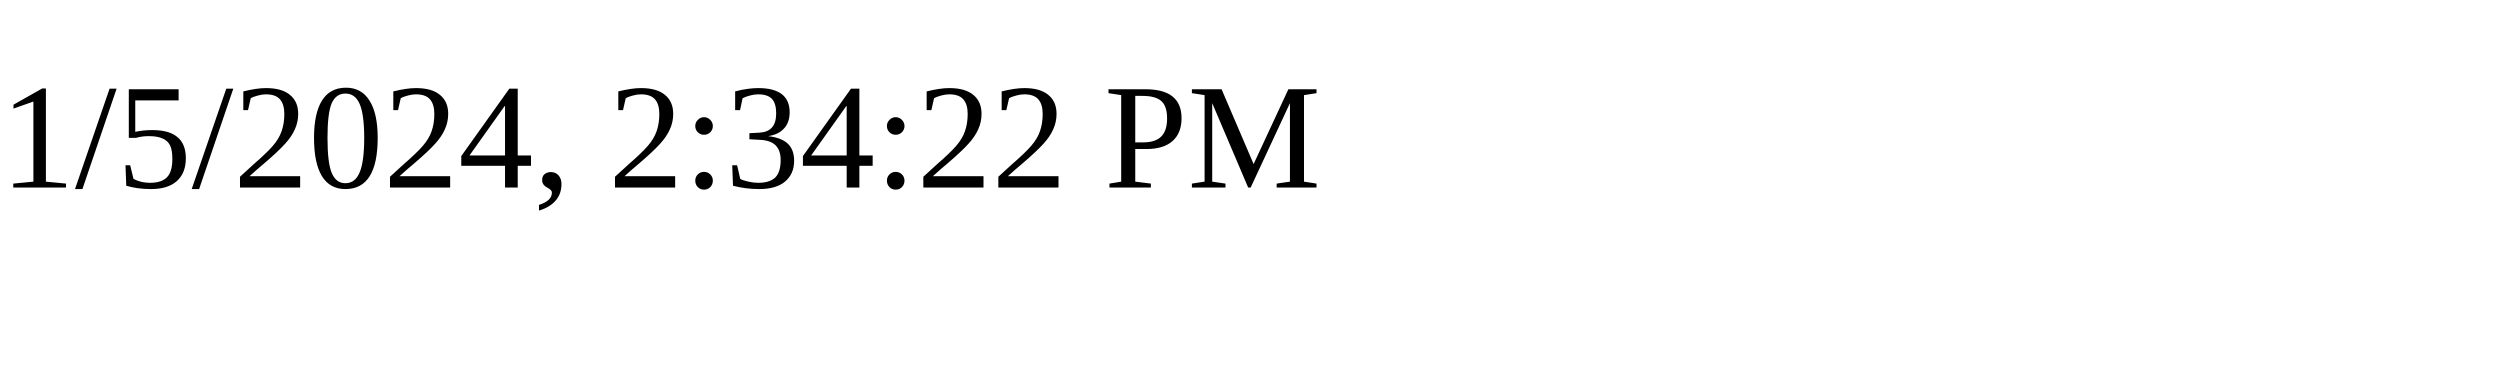
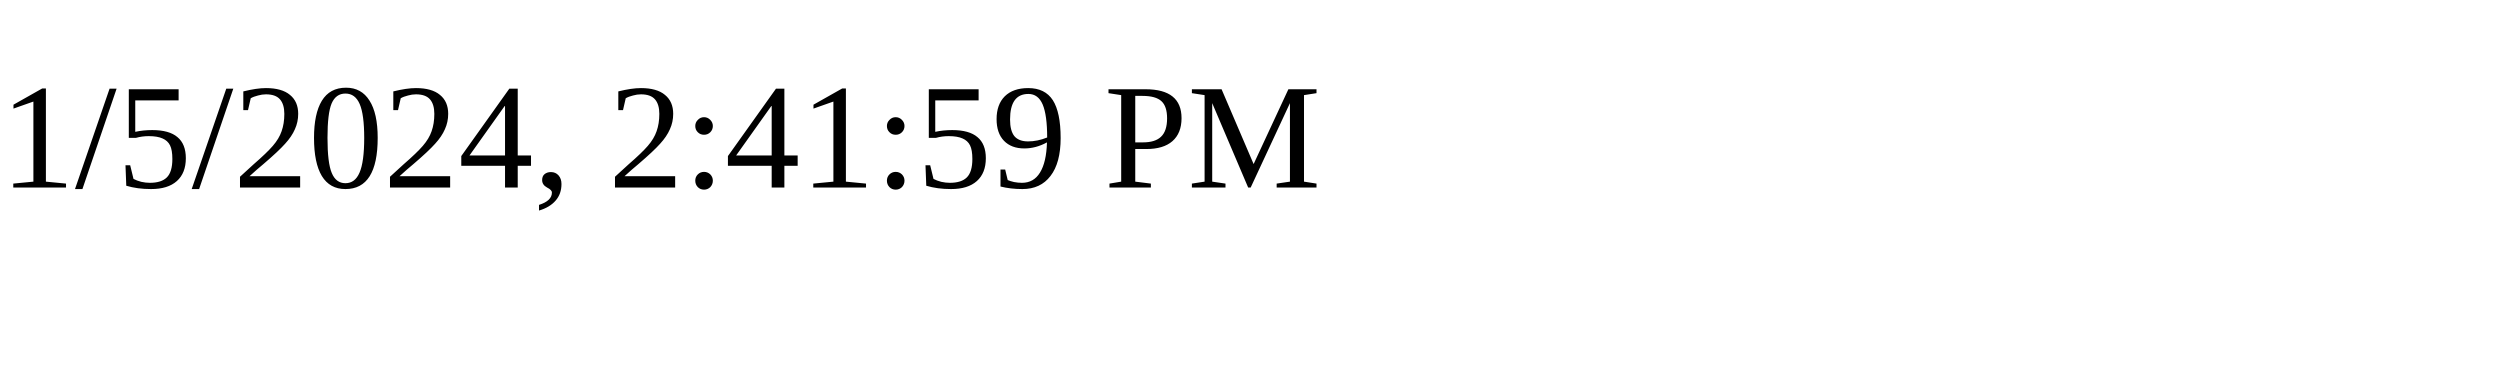
<svg xmlns="http://www.w3.org/2000/svg" height="30" width="200">
-   <text x="0" y="15">1/5/2024, 2:34:22 PM</text>
+   <text x="0" y="15">1/5/2024, 2:41:59 PM</text>
</svg>
